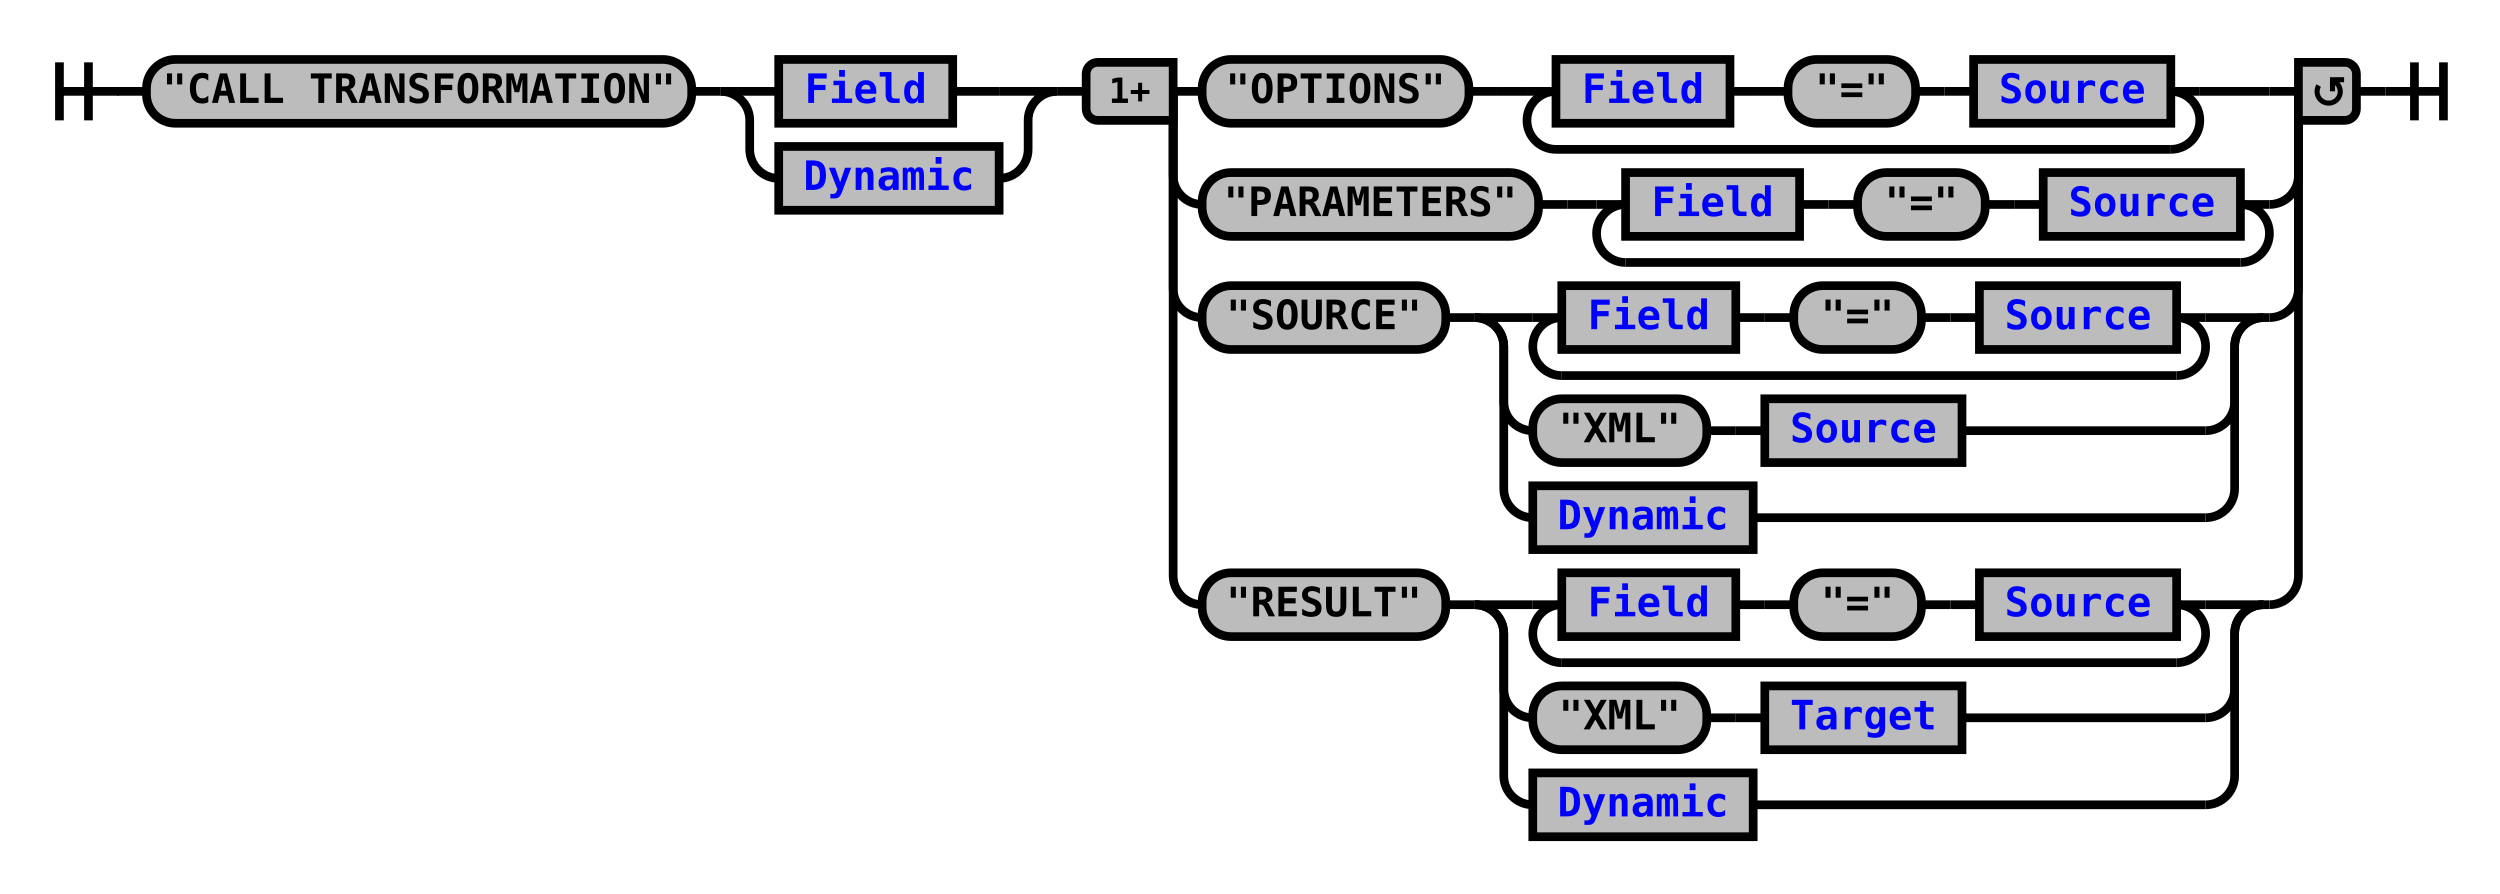
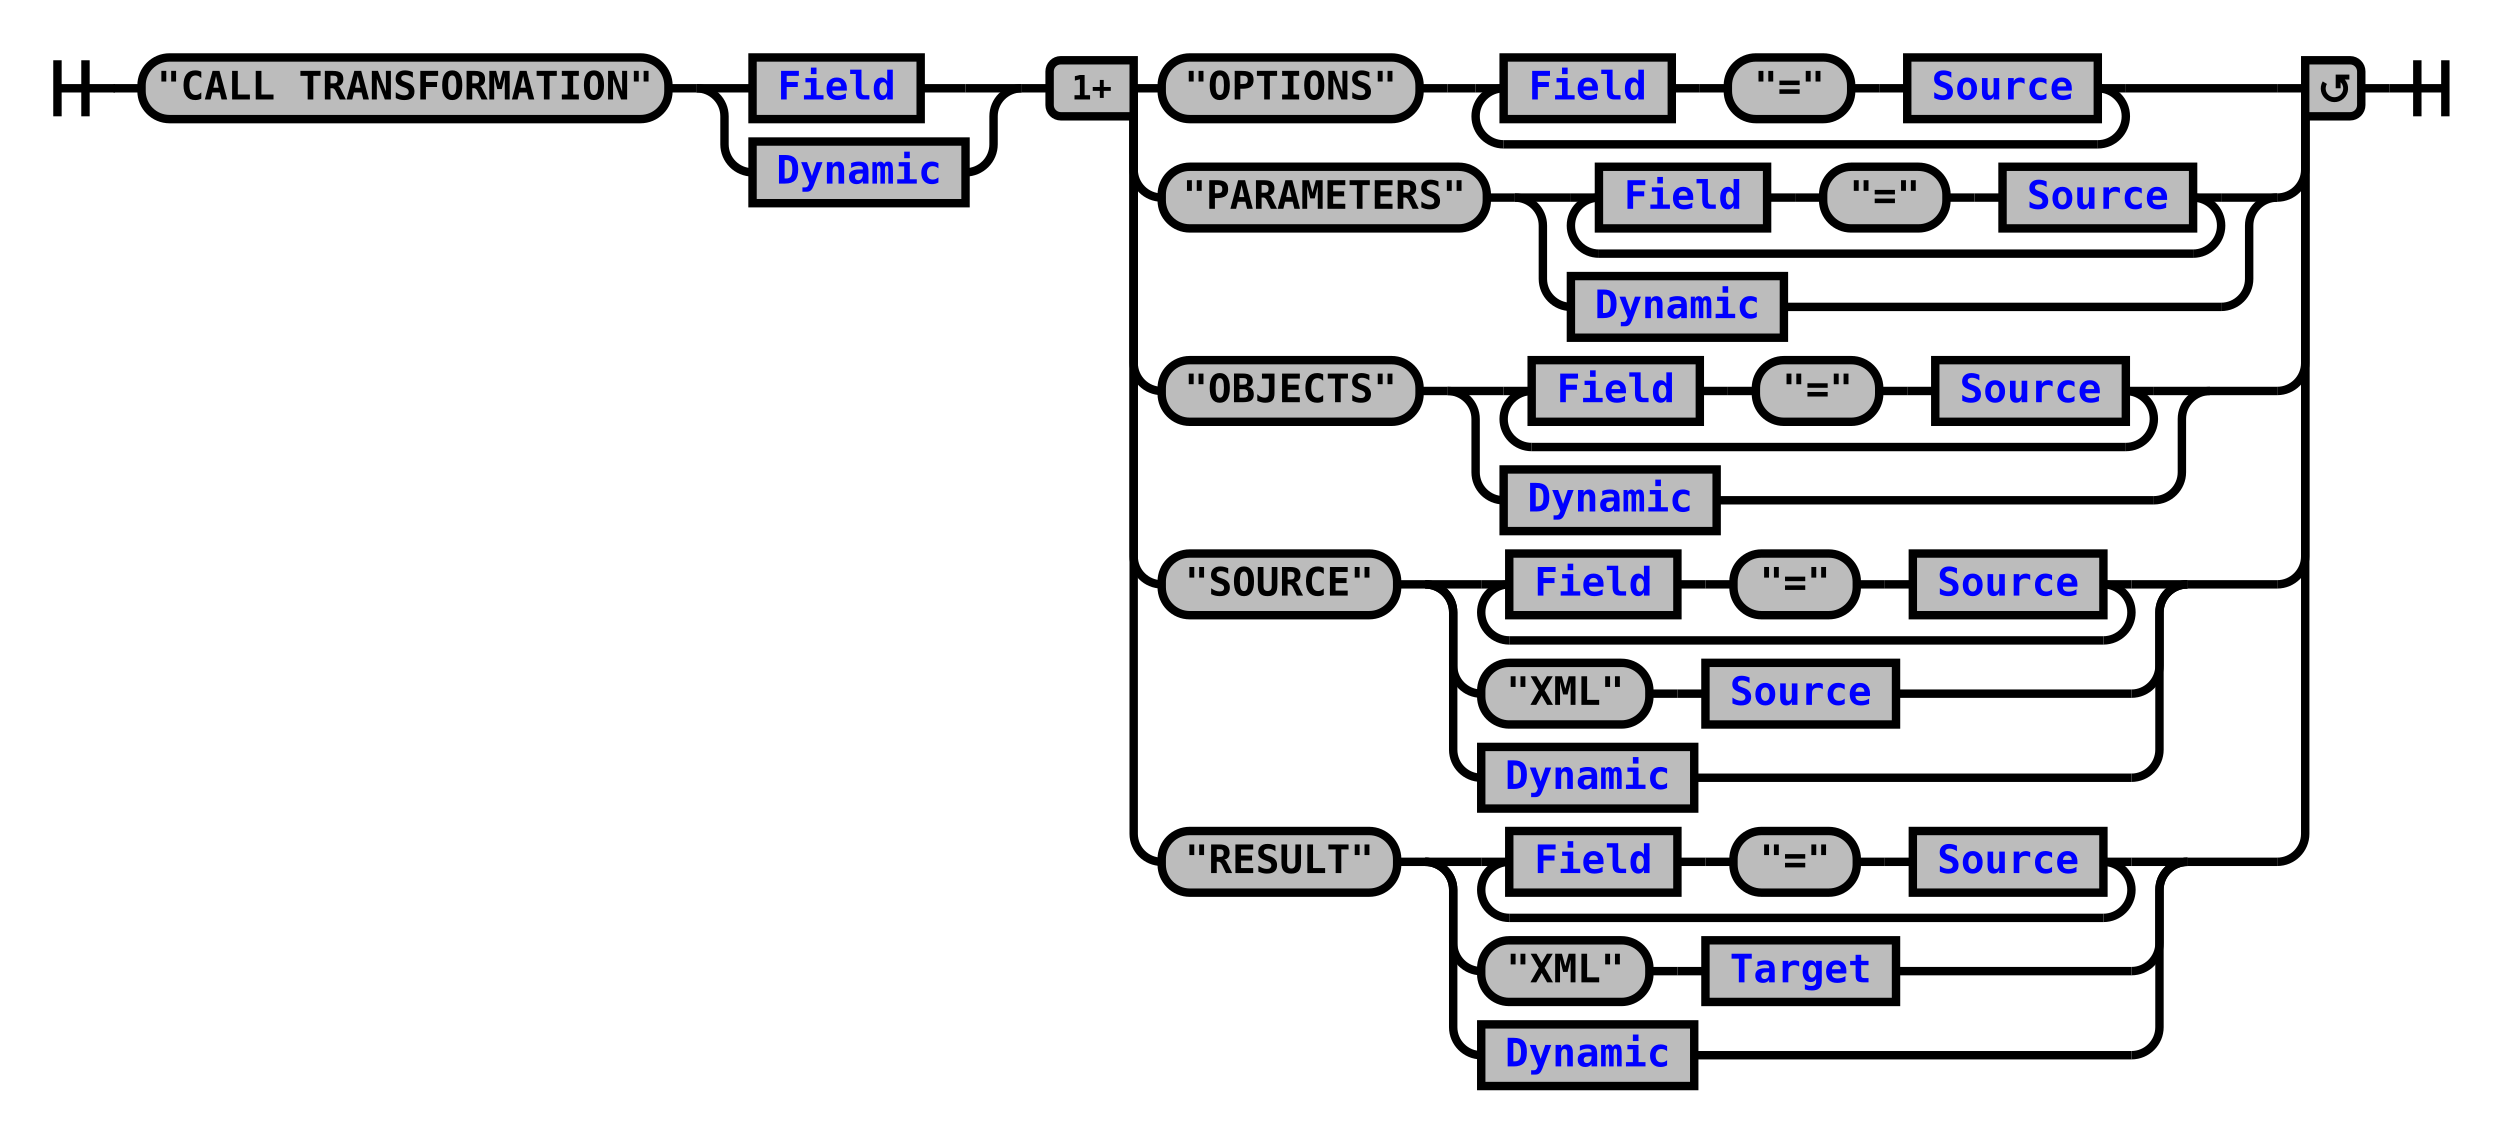
- <svg xmlns="http://www.w3.org/2000/svg" xmlns:xlink="http://www.w3.org/1999/xlink" class="railroad-diagram" width="862" height="308" viewBox="0 0 862 308">
+ <svg xmlns="http://www.w3.org/2000/svg" xmlns:xlink="http://www.w3.org/1999/xlink" class="railroad-diagram" width="892" height="407" viewBox="0 0 892 407">
  <defs>
    <style type="text/css">
path {
stroke-width: 3;
stroke: black;
fill: rgba(0,0,0,0);
}
text {
font: bold 14px monospace;
text-anchor: middle;
}
text.diagram-text {
font-size: 12px;
}
a {
fill: blue;
}
text.diagram-arrow {
font-size: 16px;
}
text.label {
text-anchor: start;
}
text.comment {
font: italic 12px monospace;
}
rect {
stroke-width: 3;
stroke: black;
fill: #BCBCBC;
}
path.diagram-text {
stroke-width: 3;
stroke: black;
fill: #BCBCBC;
cursor: help;
}
</style>
  </defs>
  <g transform="translate(.5 .5)">
    <path d="M 20 21 v 20 m 10 -20 v 20 m -10 -10 h 20.5" />
    <path d="M40 31h10" />
    <g>
      <path d="M50 31h0" />
-       <path d="M812 31h0" />
+       <path d="M842 31h0" />
      <g class="terminal">
        <path d="M50 31h0" />
        <path d="M238 31h0" />
        <rect x="50" y="20" width="188" height="22" rx="10" ry="10" />
        <text x="144" y="35">"CALL TRANSFORMATION"</text>
      </g>
      <path d="M238 31h10" />
      <g>
        <path d="M248 31h0" />
        <path d="M364 31h0" />
        <path d="M248 31h20" />
        <g class="non-terminal">
          <path d="M268 31h0" />
          <path d="M328 31h16" />
          <rect x="268" y="20" width="60" height="22" />
          <a xlink:href="reuse_field.svg">
            <text x="298" y="35">Field</text>
          </a>
        </g>
        <path d="M344 31h20" />
        <path d="M248 31a10 10 0 0 1 10 10v10a10 10 0 0 0 10 10" />
        <g class="non-terminal">
          <path d="M268 61h0" />
          <path d="M344 61h0" />
          <rect x="268" y="50" width="76" height="22" />
          <a xlink:href="reuse_dynamic.svg">
            <text x="306" y="65">Dynamic</text>
          </a>
        </g>
        <path d="M344 61a10 10 0 0 0 10 -10v-10a10 10 0 0 1 10 -10" />
      </g>
      <path d="M364 31h10" />
      <g>
        <path d="M374 31h0" />
-         <path d="M812 31h0" />
+         <path d="M842 31h0" />
        <path d="M404 31h10" />
        <g>
          <path d="M414 31h0" />
-           <path d="M758 31h24" />
+           <path d="M758 31h54" />
          <g class="terminal">
            <path d="M414 31h0" />
            <path d="M506 31h0" />
            <rect x="414" y="20" width="92" height="22" rx="10" ry="10" />
            <text x="460" y="35">"OPTIONS"</text>
          </g>
          <path d="M506 31h10" />
          <path d="M516 31h10" />
          <g>
            <path d="M526 31h0" />
            <path d="M758 31h0" />
            <path d="M526 31h10" />
            <g>
              <path d="M536 31h0" />
              <path d="M748 31h0" />
              <g class="non-terminal">
                <path d="M536 31h0" />
                <path d="M596 31h0" />
                <rect x="536" y="20" width="60" height="22" />
                <a xlink:href="reuse_field.svg">
                  <text x="566" y="35">Field</text>
                </a>
              </g>
              <path d="M596 31h10" />
              <path d="M606 31h10" />
              <g class="terminal">
                <path d="M616 31h0" />
                <path d="M660 31h0" />
                <rect x="616" y="20" width="44" height="22" rx="10" ry="10" />
                <text x="638" y="35">"="</text>
              </g>
              <path d="M660 31h10" />
              <path d="M670 31h10" />
              <g class="non-terminal">
                <path d="M680 31h0" />
                <path d="M748 31h0" />
                <rect x="680" y="20" width="68" height="22" />
                <a xlink:href="reuse_source.svg">
                  <text x="714" y="35">Source</text>
                </a>
              </g>
            </g>
            <path d="M748 31h10" />
            <path d="M536 31a10 10 0 0 0 -10 10v0a10 10 0 0 0 10 10" />
            <g>
              <path d="M536 51h212" />
            </g>
            <path d="M748 51a10 10 0 0 0 10 -10v0a10 10 0 0 0 -10 -10" />
          </g>
        </g>
-         <path d="M782 31h10" />
+         <path d="M812 31h10" />
        <path d="M404 31v29a10 10 0 0 0 10 10" />
        <g>
          <path d="M414 70h0" />
-           <path d="M782 70h0" />
+           <path d="M812 70h0" />
          <g class="terminal">
            <path d="M414 70h0" />
            <path d="M530 70h0" />
            <rect x="414" y="59" width="116" height="22" rx="10" ry="10" />
            <text x="472" y="74">"PARAMETERS"</text>
          </g>
          <path d="M530 70h10" />
-           <path d="M540 70h10" />
          <g>
-             <path d="M550 70h0" />
-             <path d="M782 70h0" />
-             <path d="M550 70h10" />
+             <path d="M540 70h0" />
+             <path d="M812 70h0" />
+             <path d="M540 70h20" />
            <g>
              <path d="M560 70h0" />
-               <path d="M772 70h0" />
-               <g class="non-terminal">
-                 <path d="M560 70h0" />
-                 <path d="M620 70h0" />
-                 <rect x="560" y="59" width="60" height="22" />
-                 <a xlink:href="reuse_field.svg">
-                   <text x="590" y="74">Field</text>
-                 </a>
-               </g>
-               <path d="M620 70h10" />
-               <path d="M630 70h10" />
-               <g class="terminal">
-                 <path d="M640 70h0" />
-                 <path d="M684 70h0" />
-                 <rect x="640" y="59" width="44" height="22" rx="10" ry="10" />
-                 <text x="662" y="74">"="</text>
-               </g>
-               <path d="M684 70h10" />
-               <path d="M694 70h10" />
-               <g class="non-terminal">
-                 <path d="M704 70h0" />
-                 <path d="M772 70h0" />
-                 <rect x="704" y="59" width="68" height="22" />
-                 <a xlink:href="reuse_source.svg">
-                   <text x="738" y="74">Source</text>
-                 </a>
-               </g>
-             </g>
-             <path d="M772 70h10" />
-             <path d="M560 70a10 10 0 0 0 -10 10v0a10 10 0 0 0 10 10" />
-             <g>
-               <path d="M560 90h212" />
-             </g>
-             <path d="M772 90a10 10 0 0 0 10 -10v0a10 10 0 0 0 -10 -10" />
-           </g>
-         </g>
-         <path d="M782 70a10 10 0 0 0 10 -10v-29" />
-         <path d="M404 31v68a10 10 0 0 0 10 10" />
+               <path d="M792 70h0" />
+               <path d="M560 70h10" />
+               <g>
+                 <path d="M570 70h0" />
+                 <path d="M782 70h0" />
+                 <g class="non-terminal">
+                   <path d="M570 70h0" />
+                   <path d="M630 70h0" />
+                   <rect x="570" y="59" width="60" height="22" />
+                   <a xlink:href="reuse_field.svg">
+                     <text x="600" y="74">Field</text>
+                   </a>
+                 </g>
+                 <path d="M630 70h10" />
+                 <path d="M640 70h10" />
+                 <g class="terminal">
+                   <path d="M650 70h0" />
+                   <path d="M694 70h0" />
+                   <rect x="650" y="59" width="44" height="22" rx="10" ry="10" />
+                   <text x="672" y="74">"="</text>
+                 </g>
+                 <path d="M694 70h10" />
+                 <path d="M704 70h10" />
+                 <g class="non-terminal">
+                   <path d="M714 70h0" />
+                   <path d="M782 70h0" />
+                   <rect x="714" y="59" width="68" height="22" />
+                   <a xlink:href="reuse_source.svg">
+                     <text x="748" y="74">Source</text>
+                   </a>
+                 </g>
+               </g>
+               <path d="M782 70h10" />
+               <path d="M570 70a10 10 0 0 0 -10 10v0a10 10 0 0 0 10 10" />
+               <g>
+                 <path d="M570 90h212" />
+               </g>
+               <path d="M782 90a10 10 0 0 0 10 -10v0a10 10 0 0 0 -10 -10" />
+             </g>
+             <path d="M792 70h20" />
+             <path d="M540 70a10 10 0 0 1 10 10v19a10 10 0 0 0 10 10" />
+             <g class="non-terminal">
+               <path d="M560 109h0" />
+               <path d="M636 109h156" />
+               <rect x="560" y="98" width="76" height="22" />
+               <a xlink:href="reuse_dynamic.svg">
+                 <text x="598" y="113">Dynamic</text>
+               </a>
+             </g>
+             <path d="M792 109a10 10 0 0 0 10 -10v-19a10 10 0 0 1 10 -10" />
+           </g>
+         </g>
+         <path d="M812 70a10 10 0 0 0 10 -10v-29" />
+         <path d="M404 31v98a10 10 0 0 0 10 10" />
        <g>
-           <path d="M414 109h0" />
-           <path d="M780 109h2" />
+           <path d="M414 139h0" />
+           <path d="M788 139h24" />
          <g class="terminal">
-             <path d="M414 109h0" />
-             <path d="M498 109h0" />
-             <rect x="414" y="98" width="84" height="22" rx="10" ry="10" />
-             <text x="456" y="113">"SOURCE"</text>
-           </g>
-           <path d="M498 109h10" />
+             <path d="M414 139h0" />
+             <path d="M506 139h0" />
+             <rect x="414" y="128" width="92" height="22" rx="10" ry="10" />
+             <text x="460" y="143">"OBJECTS"</text>
+           </g>
+           <path d="M506 139h10" />
          <g>
-             <path d="M508 109h0" />
-             <path d="M780 109h0" />
-             <path d="M508 109h20" />
-             <g>
-               <path d="M528 109h0" />
-               <path d="M760 109h0" />
-               <path d="M528 109h10" />
-               <g>
-                 <path d="M538 109h0" />
-                 <path d="M750 109h0" />
-                 <g class="non-terminal">
-                   <path d="M538 109h0" />
-                   <path d="M598 109h0" />
-                   <rect x="538" y="98" width="60" height="22" />
+             <path d="M516 139h0" />
+             <path d="M788 139h0" />
+             <path d="M516 139h20" />
+             <g>
+               <path d="M536 139h0" />
+               <path d="M768 139h0" />
+               <path d="M536 139h10" />
+               <g>
+                 <path d="M546 139h0" />
+                 <path d="M758 139h0" />
+                 <g class="non-terminal">
+                   <path d="M546 139h0" />
+                   <path d="M606 139h0" />
+                   <rect x="546" y="128" width="60" height="22" />
                  <a xlink:href="reuse_field.svg">
-                     <text x="568" y="113">Field</text>
-                   </a>
-                 </g>
-                 <path d="M598 109h10" />
-                 <path d="M608 109h10" />
+                     <text x="576" y="143">Field</text>
+                   </a>
+                 </g>
+                 <path d="M606 139h10" />
+                 <path d="M616 139h10" />
                <g class="terminal">
-                   <path d="M618 109h0" />
-                   <path d="M662 109h0" />
-                   <rect x="618" y="98" width="44" height="22" rx="10" ry="10" />
-                   <text x="640" y="113">"="</text>
-                 </g>
-                 <path d="M662 109h10" />
-                 <path d="M672 109h10" />
-                 <g class="non-terminal">
-                   <path d="M682 109h0" />
-                   <path d="M750 109h0" />
-                   <rect x="682" y="98" width="68" height="22" />
+                   <path d="M626 139h0" />
+                   <path d="M670 139h0" />
+                   <rect x="626" y="128" width="44" height="22" rx="10" ry="10" />
+                   <text x="648" y="143">"="</text>
+                 </g>
+                 <path d="M670 139h10" />
+                 <path d="M680 139h10" />
+                 <g class="non-terminal">
+                   <path d="M690 139h0" />
+                   <path d="M758 139h0" />
+                   <rect x="690" y="128" width="68" height="22" />
                  <a xlink:href="reuse_source.svg">
-                     <text x="716" y="113">Source</text>
-                   </a>
-                 </g>
-               </g>
-               <path d="M750 109h10" />
-               <path d="M538 109a10 10 0 0 0 -10 10v0a10 10 0 0 0 10 10" />
-               <g>
-                 <path d="M538 129h212" />
-               </g>
-               <path d="M750 129a10 10 0 0 0 10 -10v0a10 10 0 0 0 -10 -10" />
-             </g>
-             <path d="M760 109h20" />
-             <path d="M508 109a10 10 0 0 1 10 10v19a10 10 0 0 0 10 10" />
-             <g>
-               <path d="M528 148h0" />
-               <path d="M676 148h84" />
-               <g class="terminal">
-                 <path d="M528 148h0" />
-                 <path d="M588 148h0" />
-                 <rect x="528" y="137" width="60" height="22" rx="10" ry="10" />
-                 <text x="558" y="152">"XML"</text>
-               </g>
-               <path d="M588 148h10" />
-               <path d="M598 148h10" />
-               <g class="non-terminal">
-                 <path d="M608 148h0" />
-                 <path d="M676 148h0" />
-                 <rect x="608" y="137" width="68" height="22" />
-                 <a xlink:href="reuse_source.svg">
-                   <text x="642" y="152">Source</text>
-                 </a>
-               </g>
-             </g>
-             <path d="M760 148a10 10 0 0 0 10 -10v-19a10 10 0 0 1 10 -10" />
-             <path d="M508 109a10 10 0 0 1 10 10v49a10 10 0 0 0 10 10" />
+                     <text x="724" y="143">Source</text>
+                   </a>
+                 </g>
+               </g>
+               <path d="M758 139h10" />
+               <path d="M546 139a10 10 0 0 0 -10 10v0a10 10 0 0 0 10 10" />
+               <g>
+                 <path d="M546 159h212" />
+               </g>
+               <path d="M758 159a10 10 0 0 0 10 -10v0a10 10 0 0 0 -10 -10" />
+             </g>
+             <path d="M768 139h20" />
+             <path d="M516 139a10 10 0 0 1 10 10v19a10 10 0 0 0 10 10" />
            <g class="non-terminal">
-               <path d="M528 178h0" />
-               <path d="M604 178h156" />
-               <rect x="528" y="167" width="76" height="22" />
+               <path d="M536 178h0" />
+               <path d="M612 178h156" />
+               <rect x="536" y="167" width="76" height="22" />
              <a xlink:href="reuse_dynamic.svg">
-                 <text x="566" y="182">Dynamic</text>
+                 <text x="574" y="182">Dynamic</text>
              </a>
            </g>
-             <path d="M760 178a10 10 0 0 0 10 -10v-49a10 10 0 0 1 10 -10" />
-           </g>
-         </g>
-         <path d="M782 109a10 10 0 0 0 10 -10v-68" />
+             <path d="M768 178a10 10 0 0 0 10 -10v-19a10 10 0 0 1 10 -10" />
+           </g>
+         </g>
+         <path d="M812 139a10 10 0 0 0 10 -10v-98" />
        <path d="M404 31v167a10 10 0 0 0 10 10" />
        <g>
          <path d="M414 208h0" />
-           <path d="M780 208h2" />
+           <path d="M780 208h32" />
          <g class="terminal">
            <path d="M414 208h0" />
            <path d="M498 208h0" />
            <rect x="414" y="197" width="84" height="22" rx="10" ry="10" />
-             <text x="456" y="212">"RESULT"</text>
+             <text x="456" y="212">"SOURCE"</text>
          </g>
          <path d="M498 208h10" />
          <g>
            <path d="M508 208h0" />
            <path d="M780 208h0" />
            <path d="M508 208h20" />
            <g>
              <path d="M528 208h0" />
              <path d="M760 208h0" />
              <path d="M528 208h10" />
              <g>
                <path d="M538 208h0" />
                <path d="M750 208h0" />
                <g class="non-terminal">
                  <path d="M538 208h0" />
                  <path d="M598 208h0" />
                  <rect x="538" y="197" width="60" height="22" />
                  <a xlink:href="reuse_field.svg">
                    <text x="568" y="212">Field</text>
                  </a>
                </g>
                <path d="M598 208h10" />
                <path d="M608 208h10" />
                <g class="terminal">
                  <path d="M618 208h0" />
                  <path d="M662 208h0" />
                  <rect x="618" y="197" width="44" height="22" rx="10" ry="10" />
                  <text x="640" y="212">"="</text>
                </g>
                <path d="M662 208h10" />
                <path d="M672 208h10" />
                <g class="non-terminal">
                  <path d="M682 208h0" />
                  <path d="M750 208h0" />
                  <rect x="682" y="197" width="68" height="22" />
                  <a xlink:href="reuse_source.svg">
                    <text x="716" y="212">Source</text>
                  </a>
                </g>
              </g>
              <path d="M750 208h10" />
              <path d="M538 208a10 10 0 0 0 -10 10v0a10 10 0 0 0 10 10" />
              <g>
                <path d="M538 228h212" />
              </g>
              <path d="M750 228a10 10 0 0 0 10 -10v0a10 10 0 0 0 -10 -10" />
            </g>
            <path d="M760 208h20" />
            <path d="M508 208a10 10 0 0 1 10 10v19a10 10 0 0 0 10 10" />
            <g>
              <path d="M528 247h0" />
              <path d="M676 247h84" />
              <g class="terminal">
                <path d="M528 247h0" />
                <path d="M588 247h0" />
                <rect x="528" y="236" width="60" height="22" rx="10" ry="10" />
                <text x="558" y="251">"XML"</text>
              </g>
              <path d="M588 247h10" />
              <path d="M598 247h10" />
              <g class="non-terminal">
                <path d="M608 247h0" />
                <path d="M676 247h0" />
                <rect x="608" y="236" width="68" height="22" />
-                 <a xlink:href="reuse_target.svg">
-                   <text x="642" y="251">Target</text>
+                 <a xlink:href="reuse_source.svg">
+                   <text x="642" y="251">Source</text>
                </a>
              </g>
            </g>
            <path d="M760 247a10 10 0 0 0 10 -10v-19a10 10 0 0 1 10 -10" />
            <path d="M508 208a10 10 0 0 1 10 10v49a10 10 0 0 0 10 10" />
            <g class="non-terminal">
              <path d="M528 277h0" />
              <path d="M604 277h156" />
              <rect x="528" y="266" width="76" height="22" />
              <a xlink:href="reuse_dynamic.svg">
                <text x="566" y="281">Dynamic</text>
              </a>
            </g>
            <path d="M760 277a10 10 0 0 0 10 -10v-49a10 10 0 0 1 10 -10" />
          </g>
        </g>
-         <path d="M782 208a10 10 0 0 0 10 -10v-167" />
+         <path d="M812 208a10 10 0 0 0 10 -10v-167" />
+         <path d="M404 31v266a10 10 0 0 0 10 10" />
+         <g>
+           <path d="M414 307h0" />
+           <path d="M780 307h32" />
+           <g class="terminal">
+             <path d="M414 307h0" />
+             <path d="M498 307h0" />
+             <rect x="414" y="296" width="84" height="22" rx="10" ry="10" />
+             <text x="456" y="311">"RESULT"</text>
+           </g>
+           <path d="M498 307h10" />
+           <g>
+             <path d="M508 307h0" />
+             <path d="M780 307h0" />
+             <path d="M508 307h20" />
+             <g>
+               <path d="M528 307h0" />
+               <path d="M760 307h0" />
+               <path d="M528 307h10" />
+               <g>
+                 <path d="M538 307h0" />
+                 <path d="M750 307h0" />
+                 <g class="non-terminal">
+                   <path d="M538 307h0" />
+                   <path d="M598 307h0" />
+                   <rect x="538" y="296" width="60" height="22" />
+                   <a xlink:href="reuse_field.svg">
+                     <text x="568" y="311">Field</text>
+                   </a>
+                 </g>
+                 <path d="M598 307h10" />
+                 <path d="M608 307h10" />
+                 <g class="terminal">
+                   <path d="M618 307h0" />
+                   <path d="M662 307h0" />
+                   <rect x="618" y="296" width="44" height="22" rx="10" ry="10" />
+                   <text x="640" y="311">"="</text>
+                 </g>
+                 <path d="M662 307h10" />
+                 <path d="M672 307h10" />
+                 <g class="non-terminal">
+                   <path d="M682 307h0" />
+                   <path d="M750 307h0" />
+                   <rect x="682" y="296" width="68" height="22" />
+                   <a xlink:href="reuse_source.svg">
+                     <text x="716" y="311">Source</text>
+                   </a>
+                 </g>
+               </g>
+               <path d="M750 307h10" />
+               <path d="M538 307a10 10 0 0 0 -10 10v0a10 10 0 0 0 10 10" />
+               <g>
+                 <path d="M538 327h212" />
+               </g>
+               <path d="M750 327a10 10 0 0 0 10 -10v0a10 10 0 0 0 -10 -10" />
+             </g>
+             <path d="M760 307h20" />
+             <path d="M508 307a10 10 0 0 1 10 10v19a10 10 0 0 0 10 10" />
+             <g>
+               <path d="M528 346h0" />
+               <path d="M676 346h84" />
+               <g class="terminal">
+                 <path d="M528 346h0" />
+                 <path d="M588 346h0" />
+                 <rect x="528" y="335" width="60" height="22" rx="10" ry="10" />
+                 <text x="558" y="350">"XML"</text>
+               </g>
+               <path d="M588 346h10" />
+               <path d="M598 346h10" />
+               <g class="non-terminal">
+                 <path d="M608 346h0" />
+                 <path d="M676 346h0" />
+                 <rect x="608" y="335" width="68" height="22" />
+                 <a xlink:href="reuse_target.svg">
+                   <text x="642" y="350">Target</text>
+                 </a>
+               </g>
+             </g>
+             <path d="M760 346a10 10 0 0 0 10 -10v-19a10 10 0 0 1 10 -10" />
+             <path d="M508 307a10 10 0 0 1 10 10v49a10 10 0 0 0 10 10" />
+             <g class="non-terminal">
+               <path d="M528 376h0" />
+               <path d="M604 376h156" />
+               <rect x="528" y="365" width="76" height="22" />
+               <a xlink:href="reuse_dynamic.svg">
+                 <text x="566" y="380">Dynamic</text>
+               </a>
+             </g>
+             <path d="M760 376a10 10 0 0 0 10 -10v-49a10 10 0 0 1 10 -10" />
+           </g>
+         </g>
+         <path d="M812 307a10 10 0 0 0 10 -10v-266" />
        <g class="diagram-text">
          <path d="M 404 21 h -26 a 4 4 0 0 0 -4 4 v 12 a 4 4 0 0 0 4 4 h 26 z" class="diagram-text" />
          <text x="389" y="35" class="diagram-text">1+</text>
-           <path d="M 792 21 h 16 a 4 4 0 0 1 4 4 v 12 a 4 4 0 0 1 -4 4 h -16 z" class="diagram-text" />
-           <path d="M 799 29 a 4 4 0 1 0 6 -1 m 2.75 -1 h -4 v 4 m 0 -3 h 2" style="stroke-width: 1.75" />
+           <path d="M 822 21 h 16 a 4 4 0 0 1 4 4 v 12 a 4 4 0 0 1 -4 4 h -16 z" class="diagram-text" />
+           <path d="M 829 29 a 4 4 0 1 0 6 -1 m 2.75 -1 h -4 v 4 m 0 -3 h 2" style="stroke-width: 1.75" />
        </g>
      </g>
    </g>
-     <path d="M812 31h10" />
-     <path d="M 822 31 h 20 m -10 -10 v 20 m 10 -20 v 20" />
+     <path d="M842 31h10" />
+     <path d="M 852 31 h 20 m -10 -10 v 20 m 10 -20 v 20" />
  </g>
</svg>
